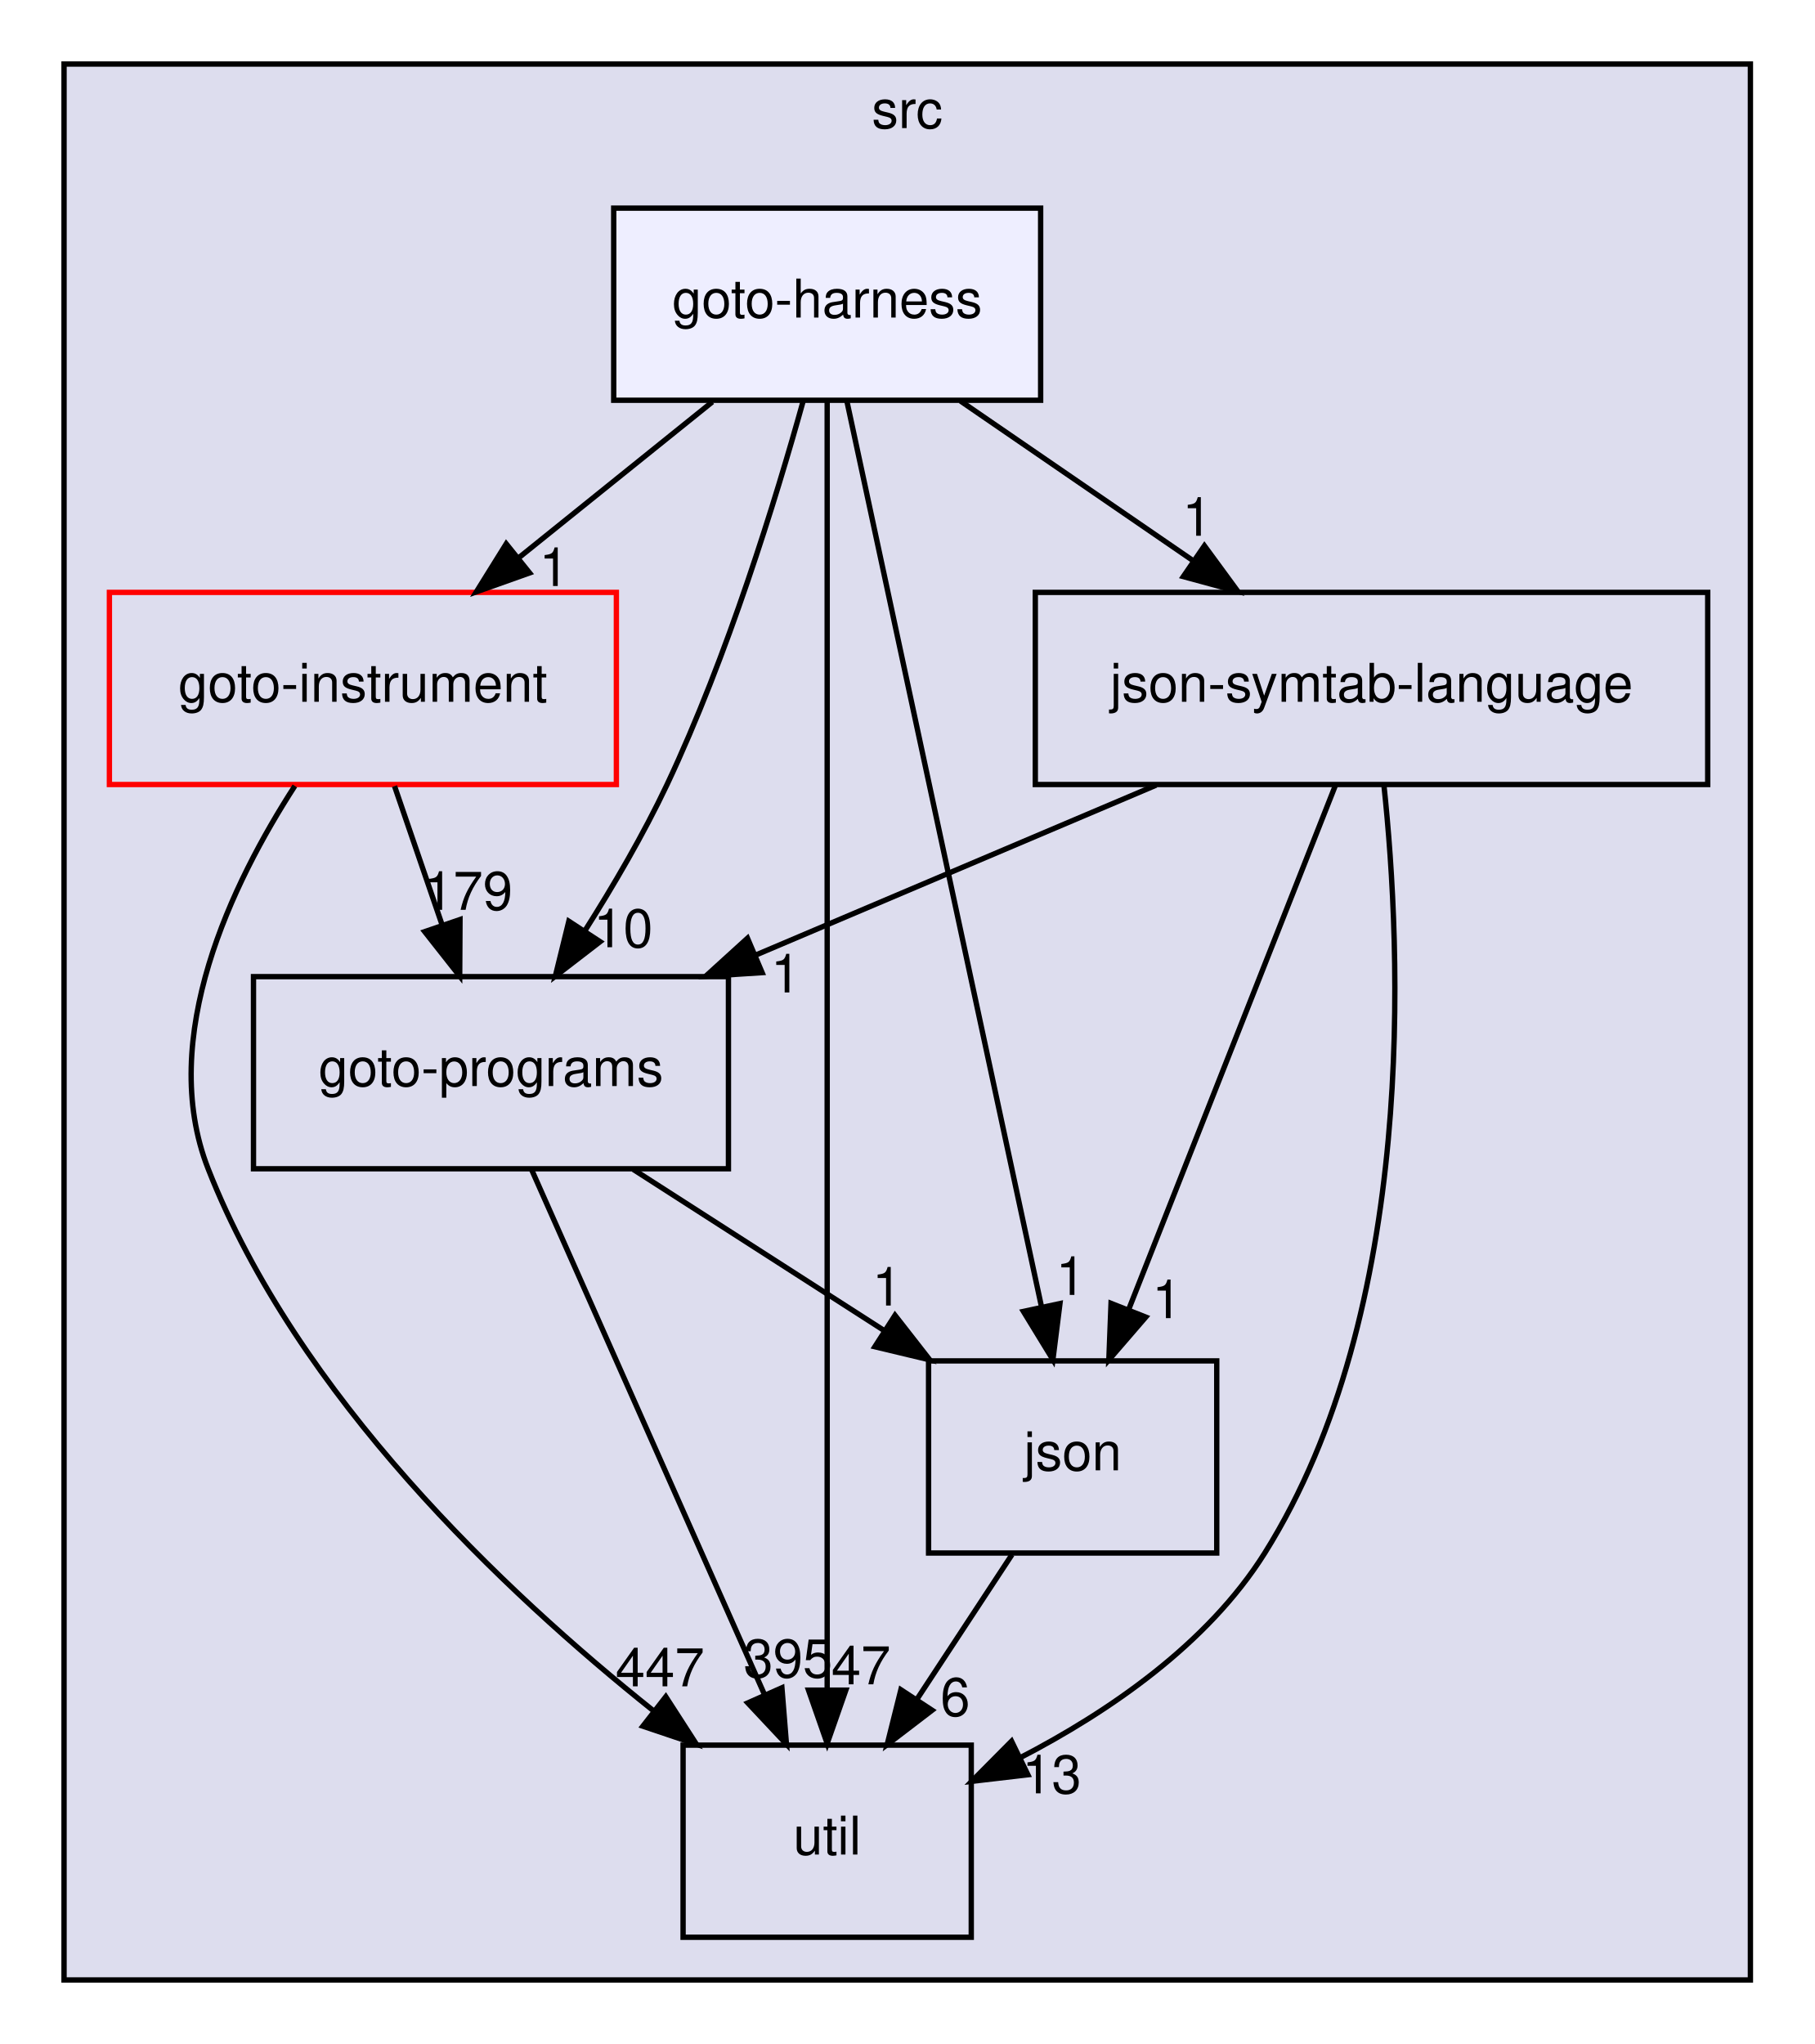
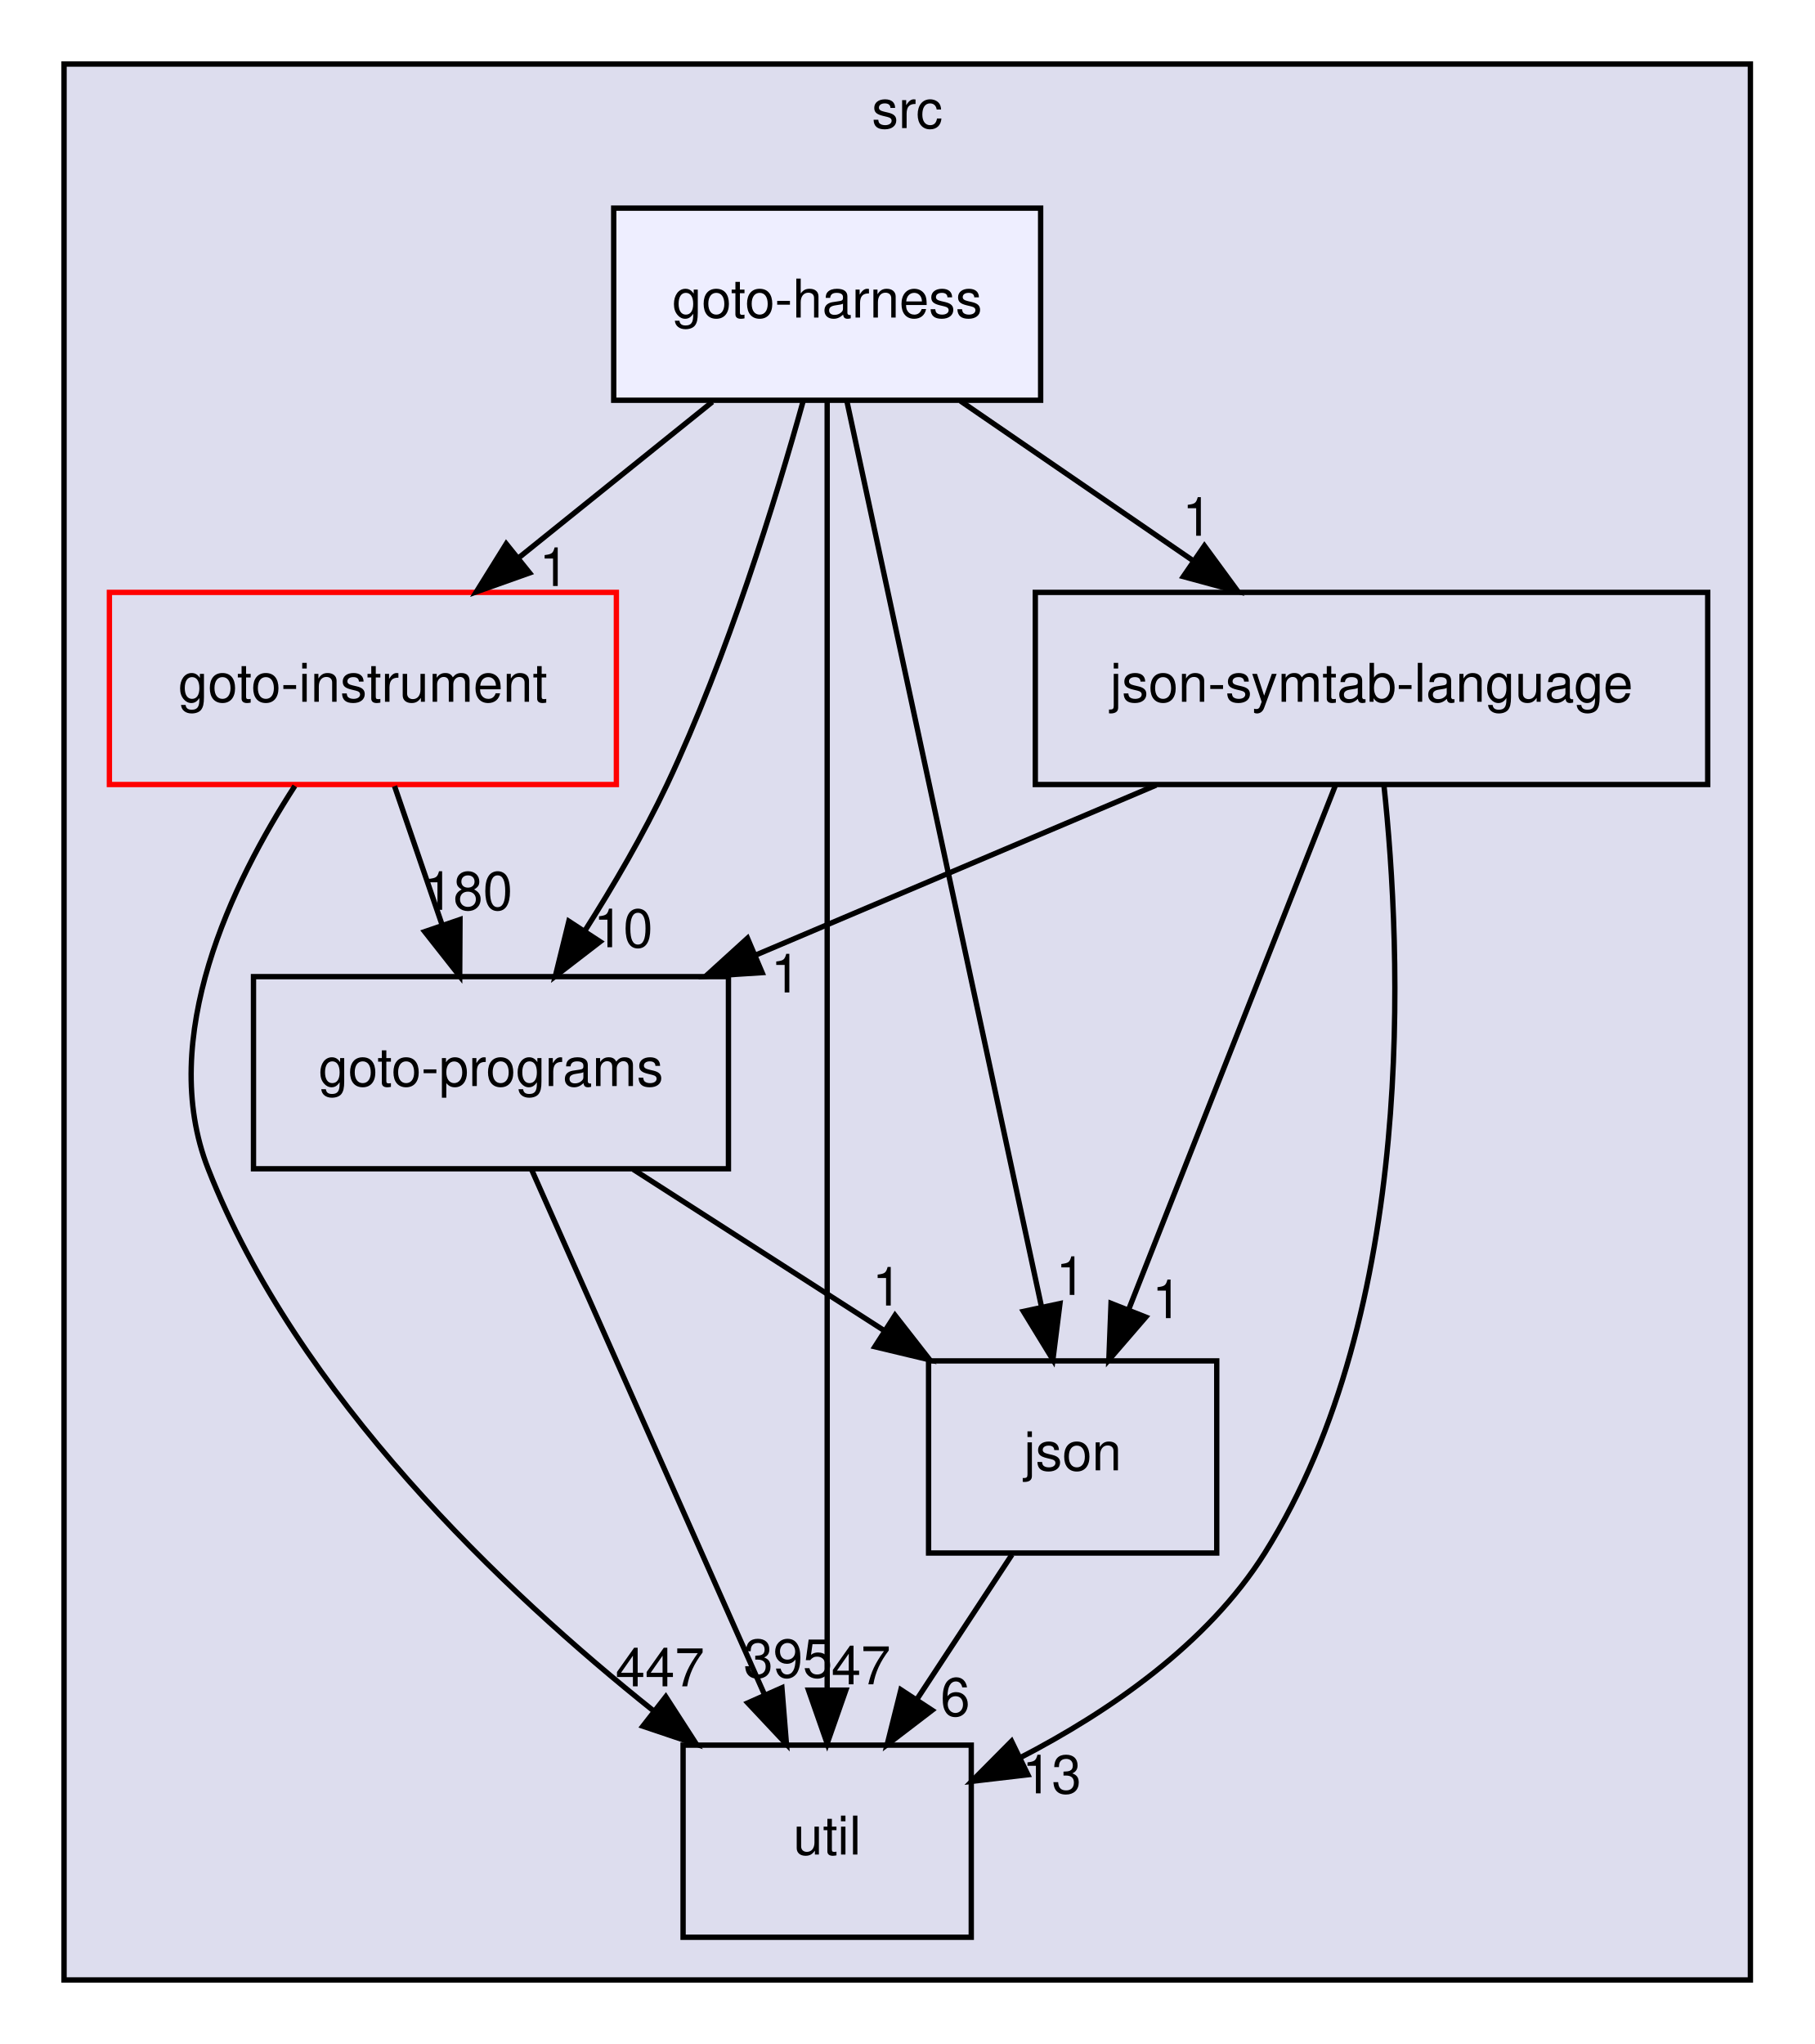
<svg xmlns="http://www.w3.org/2000/svg" xmlns:xlink="http://www.w3.org/1999/xlink" width="340pt" height="383pt" viewBox="0.00 0.00 340.00 383.00">
  <g id="graph0" class="graph" transform="scale(1 1) rotate(0) translate(4 379)">
    <g id="clust1" class="cluster">
      <g id="a_clust1">
        <a xlink:href="dir_68267d1309a1af8e8297ef4c3efbcdba.html" target="_top" xlink:title="src">
          <polygon fill="#ddddee" stroke="black" points="8,-8 8,-367 324,-367 324,-8 8,-8" />
          <text text-anchor="middle" x="166" y="-355" font-family="Helvetica,sans-Serif" font-size="10.00">src</text>
        </a>
      </g>
    </g>
    <g id="node1" class="node">
      <g id="a_node1">
        <a xlink:href="dir_4cd183c173ff5cfcfce420f655b591bf.html" target="_top" xlink:title="goto-instrument">
          <polygon fill="none" stroke="red" points="111.5,-268 16.5,-268 16.5,-232 111.5,-232 111.5,-268" />
          <text text-anchor="middle" x="64" y="-247.5" font-family="Helvetica,sans-Serif" font-size="10.00">goto-instrument</text>
        </a>
      </g>
    </g>
    <g id="node2" class="node">
      <g id="a_node2">
        <a xlink:href="dir_807c5b2c83e0c14a10083f60cf67ca05.html" target="_top" xlink:title="goto-programs">
          <polygon fill="none" stroke="black" points="132.5,-196 43.5,-196 43.5,-160 132.5,-160 132.5,-196" />
          <text text-anchor="middle" x="88" y="-175.5" font-family="Helvetica,sans-Serif" font-size="10.00">goto-programs</text>
        </a>
      </g>
    </g>
    <g id="edge1" class="edge">
      <path fill="none" stroke="black" d="M69.93,-231.7C72.61,-223.9 75.83,-214.51 78.8,-205.83" />
      <polygon fill="black" stroke="black" points="82.2,-206.7 82.14,-196.1 75.58,-204.43 82.2,-206.7" />
      <g id="a_edge1-headlabel">
-         <a xlink:href="dir_000023_000024.html" target="_top" xlink:title="179">
-           <text text-anchor="middle" x="83.72" y="-208.52" font-family="Helvetica,sans-Serif" font-size="10.00">179</text>
+         <a xlink:href="dir_000023_000024.html" target="_top" xlink:title="180">
+           <text text-anchor="middle" x="83.72" y="-208.52" font-family="Helvetica,sans-Serif" font-size="10.00">180</text>
        </a>
      </g>
    </g>
    <g id="node3" class="node">
      <g id="a_node3">
        <a xlink:href="dir_b7878ad5ecbf2506f4125b9d34c97e45.html" target="_top" xlink:title="util">
          <polygon fill="none" stroke="black" points="178,-52 124,-52 124,-16 178,-16 178,-52" />
          <text text-anchor="middle" x="151" y="-31.5" font-family="Helvetica,sans-Serif" font-size="10.00">util</text>
        </a>
      </g>
    </g>
    <g id="edge2" class="edge">
      <path fill="none" stroke="black" d="M51.25,-231.73C39.55,-213.64 25.38,-184.51 35,-160 51.69,-117.48 90.39,-80.82 118.51,-58.39" />
      <polygon fill="black" stroke="black" points="120.76,-61.07 126.5,-52.17 116.46,-55.55 120.76,-61.07" />
      <g id="a_edge2-headlabel">
        <a xlink:href="dir_000023_000036.html" target="_top" xlink:title="447">
          <text text-anchor="middle" x="119.67" y="-63.02" font-family="Helvetica,sans-Serif" font-size="10.00">447</text>
        </a>
      </g>
    </g>
    <g id="edge7" class="edge">
      <path fill="none" stroke="black" d="M95.6,-159.87C106.43,-135.46 126.41,-90.43 139.18,-61.64" />
      <polygon fill="black" stroke="black" points="142.52,-62.75 143.37,-52.19 136.12,-59.91 142.52,-62.75" />
      <g id="a_edge7-headlabel">
        <a xlink:href="dir_000024_000036.html" target="_top" xlink:title="395">
          <text text-anchor="middle" x="143.66" y="-64.69" font-family="Helvetica,sans-Serif" font-size="10.00">395</text>
        </a>
      </g>
    </g>
    <g id="node4" class="node">
      <g id="a_node4">
        <a xlink:href="dir_da4c9dd239018fe26269ba2e1cf7c9a1.html" target="_top" xlink:title="json">
          <polygon fill="none" stroke="black" points="224,-124 170,-124 170,-88 224,-88 224,-124" />
          <text text-anchor="middle" x="197" y="-103.5" font-family="Helvetica,sans-Serif" font-size="10.00">json</text>
        </a>
      </g>
    </g>
    <g id="edge8" class="edge">
      <path fill="none" stroke="black" d="M114.66,-159.88C128.78,-150.81 146.31,-139.55 161.56,-129.76" />
      <polygon fill="black" stroke="black" points="163.71,-132.54 170.23,-124.19 159.93,-126.65 163.71,-132.54" />
      <g id="a_edge8-headlabel">
        <a xlink:href="dir_000024_000028.html" target="_top" xlink:title="1">
          <text text-anchor="middle" x="162.22" y="-134.37" font-family="Helvetica,sans-Serif" font-size="10.00">1</text>
        </a>
      </g>
    </g>
    <g id="edge6" class="edge">
      <path fill="none" stroke="black" d="M185.63,-87.7C180.28,-79.56 173.8,-69.69 167.89,-60.7" />
      <polygon fill="black" stroke="black" points="170.66,-58.54 162.24,-52.1 164.81,-62.38 170.66,-58.54" />
      <g id="a_edge6-headlabel">
        <a xlink:href="dir_000028_000036.html" target="_top" xlink:title="6">
          <text text-anchor="middle" x="175" y="-57.48" font-family="Helvetica,sans-Serif" font-size="10.00">6</text>
        </a>
      </g>
    </g>
    <g id="node5" class="node">
      <g id="a_node5">
        <a xlink:href="dir_e6e3ab3c817f1bda892a40cd9aa75888.html" target="_top" xlink:title="json-symtab-language">
          <polygon fill="none" stroke="black" points="316,-268 190,-268 190,-232 316,-232 316,-268" />
          <text text-anchor="middle" x="253" y="-247.5" font-family="Helvetica,sans-Serif" font-size="10.00">json-symtab-language</text>
        </a>
      </g>
    </g>
    <g id="edge3" class="edge">
      <path fill="none" stroke="black" d="M212.64,-231.88C189.98,-222.26 161.53,-210.19 137.53,-200.01" />
      <polygon fill="black" stroke="black" points="138.81,-196.75 128.23,-196.07 136.07,-203.2 138.81,-196.75" />
      <g id="a_edge3-headlabel">
        <a xlink:href="dir_000051_000024.html" target="_top" xlink:title="1">
          <text text-anchor="middle" x="143.22" y="-193.04" font-family="Helvetica,sans-Serif" font-size="10.00">1</text>
        </a>
      </g>
    </g>
    <g id="edge4" class="edge">
      <path fill="none" stroke="black" d="M255.32,-231.95C258.65,-200.76 261.59,-133.57 233,-88 222.28,-70.92 203.82,-58.27 187.12,-49.62" />
      <polygon fill="black" stroke="black" points="188.61,-46.45 178.09,-45.22 185.55,-52.74 188.61,-46.45" />
      <g id="a_edge4-headlabel">
        <a xlink:href="dir_000051_000036.html" target="_top" xlink:title="13">
          <text text-anchor="middle" x="193.08" y="-42.97" font-family="Helvetica,sans-Serif" font-size="10.00">13</text>
        </a>
      </g>
    </g>
    <g id="edge5" class="edge">
      <path fill="none" stroke="black" d="M246.25,-231.87C236.62,-207.46 218.86,-162.43 207.5,-133.64" />
      <polygon fill="black" stroke="black" points="210.7,-132.21 203.78,-124.19 204.19,-134.78 210.7,-132.21" />
      <g id="a_edge5-headlabel">
        <a xlink:href="dir_000051_000028.html" target="_top" xlink:title="1">
          <text text-anchor="middle" x="214.66" y="-132.01" font-family="Helvetica,sans-Serif" font-size="10.00">1</text>
        </a>
      </g>
    </g>
    <g id="node6" class="node">
      <g id="a_node6">
        <a xlink:href="dir_9571ccb0afd832b53e4f5cd1bf134994.html" target="_top" xlink:title="goto-harness">
          <polygon fill="#eeeeff" stroke="black" points="191,-340 111,-340 111,-304 191,-304 191,-340" />
          <text text-anchor="middle" x="151" y="-319.5" font-family="Helvetica,sans-Serif" font-size="10.00">goto-harness</text>
        </a>
      </g>
    </g>
    <g id="edge9" class="edge">
      <path fill="none" stroke="black" d="M129.49,-303.7C118.54,-294.88 105.05,-284.03 93.18,-274.47" />
      <polygon fill="black" stroke="black" points="95.24,-271.65 85.26,-268.1 90.86,-277.1 95.24,-271.65" />
      <g id="a_edge9-headlabel">
        <a xlink:href="dir_000022_000023.html" target="_top" xlink:title="1">
          <text text-anchor="middle" x="99.82" y="-269.19" font-family="Helvetica,sans-Serif" font-size="10.00">1</text>
        </a>
      </g>
    </g>
    <g id="edge10" class="edge">
      <path fill="none" stroke="black" d="M146.49,-303.81C141.41,-285.54 132.34,-256.04 121,-232 116.6,-222.69 110.93,-212.99 105.52,-204.47" />
      <polygon fill="black" stroke="black" points="108.45,-202.55 100.06,-196.09 102.59,-206.38 108.45,-202.55" />
      <g id="a_edge10-headlabel">
        <a xlink:href="dir_000022_000024.html" target="_top" xlink:title="10">
          <text text-anchor="middle" x="112.79" y="-201.51" font-family="Helvetica,sans-Serif" font-size="10.00">10</text>
        </a>
      </g>
    </g>
    <g id="edge11" class="edge">
      <path fill="none" stroke="black" d="M151,-303.97C151,-256.29 151,-121.18 151,-62.63" />
      <polygon fill="black" stroke="black" points="154.5,-62.31 151,-52.31 147.5,-62.31 154.5,-62.31" />
      <g id="a_edge11-headlabel">
        <a xlink:href="dir_000022_000036.html" target="_top" xlink:title="47">
          <text text-anchor="middle" x="157.34" y="-63.4" font-family="Helvetica,sans-Serif" font-size="10.00">47</text>
        </a>
      </g>
    </g>
    <g id="edge12" class="edge">
      <path fill="none" stroke="black" d="M154.69,-303.85C162.66,-266.75 181.56,-178.81 191.17,-134.1" />
      <polygon fill="black" stroke="black" points="194.62,-134.74 193.3,-124.23 187.77,-133.27 194.62,-134.74" />
      <g id="a_edge12-headlabel">
        <a xlink:href="dir_000022_000028.html" target="_top" xlink:title="1">
          <text text-anchor="middle" x="196.64" y="-136.36" font-family="Helvetica,sans-Serif" font-size="10.00">1</text>
        </a>
      </g>
    </g>
    <g id="edge13" class="edge">
      <path fill="none" stroke="black" d="M175.95,-303.88C189.04,-294.89 205.26,-283.76 219.44,-274.03" />
      <polygon fill="black" stroke="black" points="221.69,-276.73 227.95,-268.19 217.73,-270.96 221.69,-276.73" />
      <g id="a_edge13-headlabel">
        <a xlink:href="dir_000022_000051.html" target="_top" xlink:title="1">
          <text text-anchor="middle" x="220.33" y="-278.61" font-family="Helvetica,sans-Serif" font-size="10.00">1</text>
        </a>
      </g>
    </g>
  </g>
</svg>
